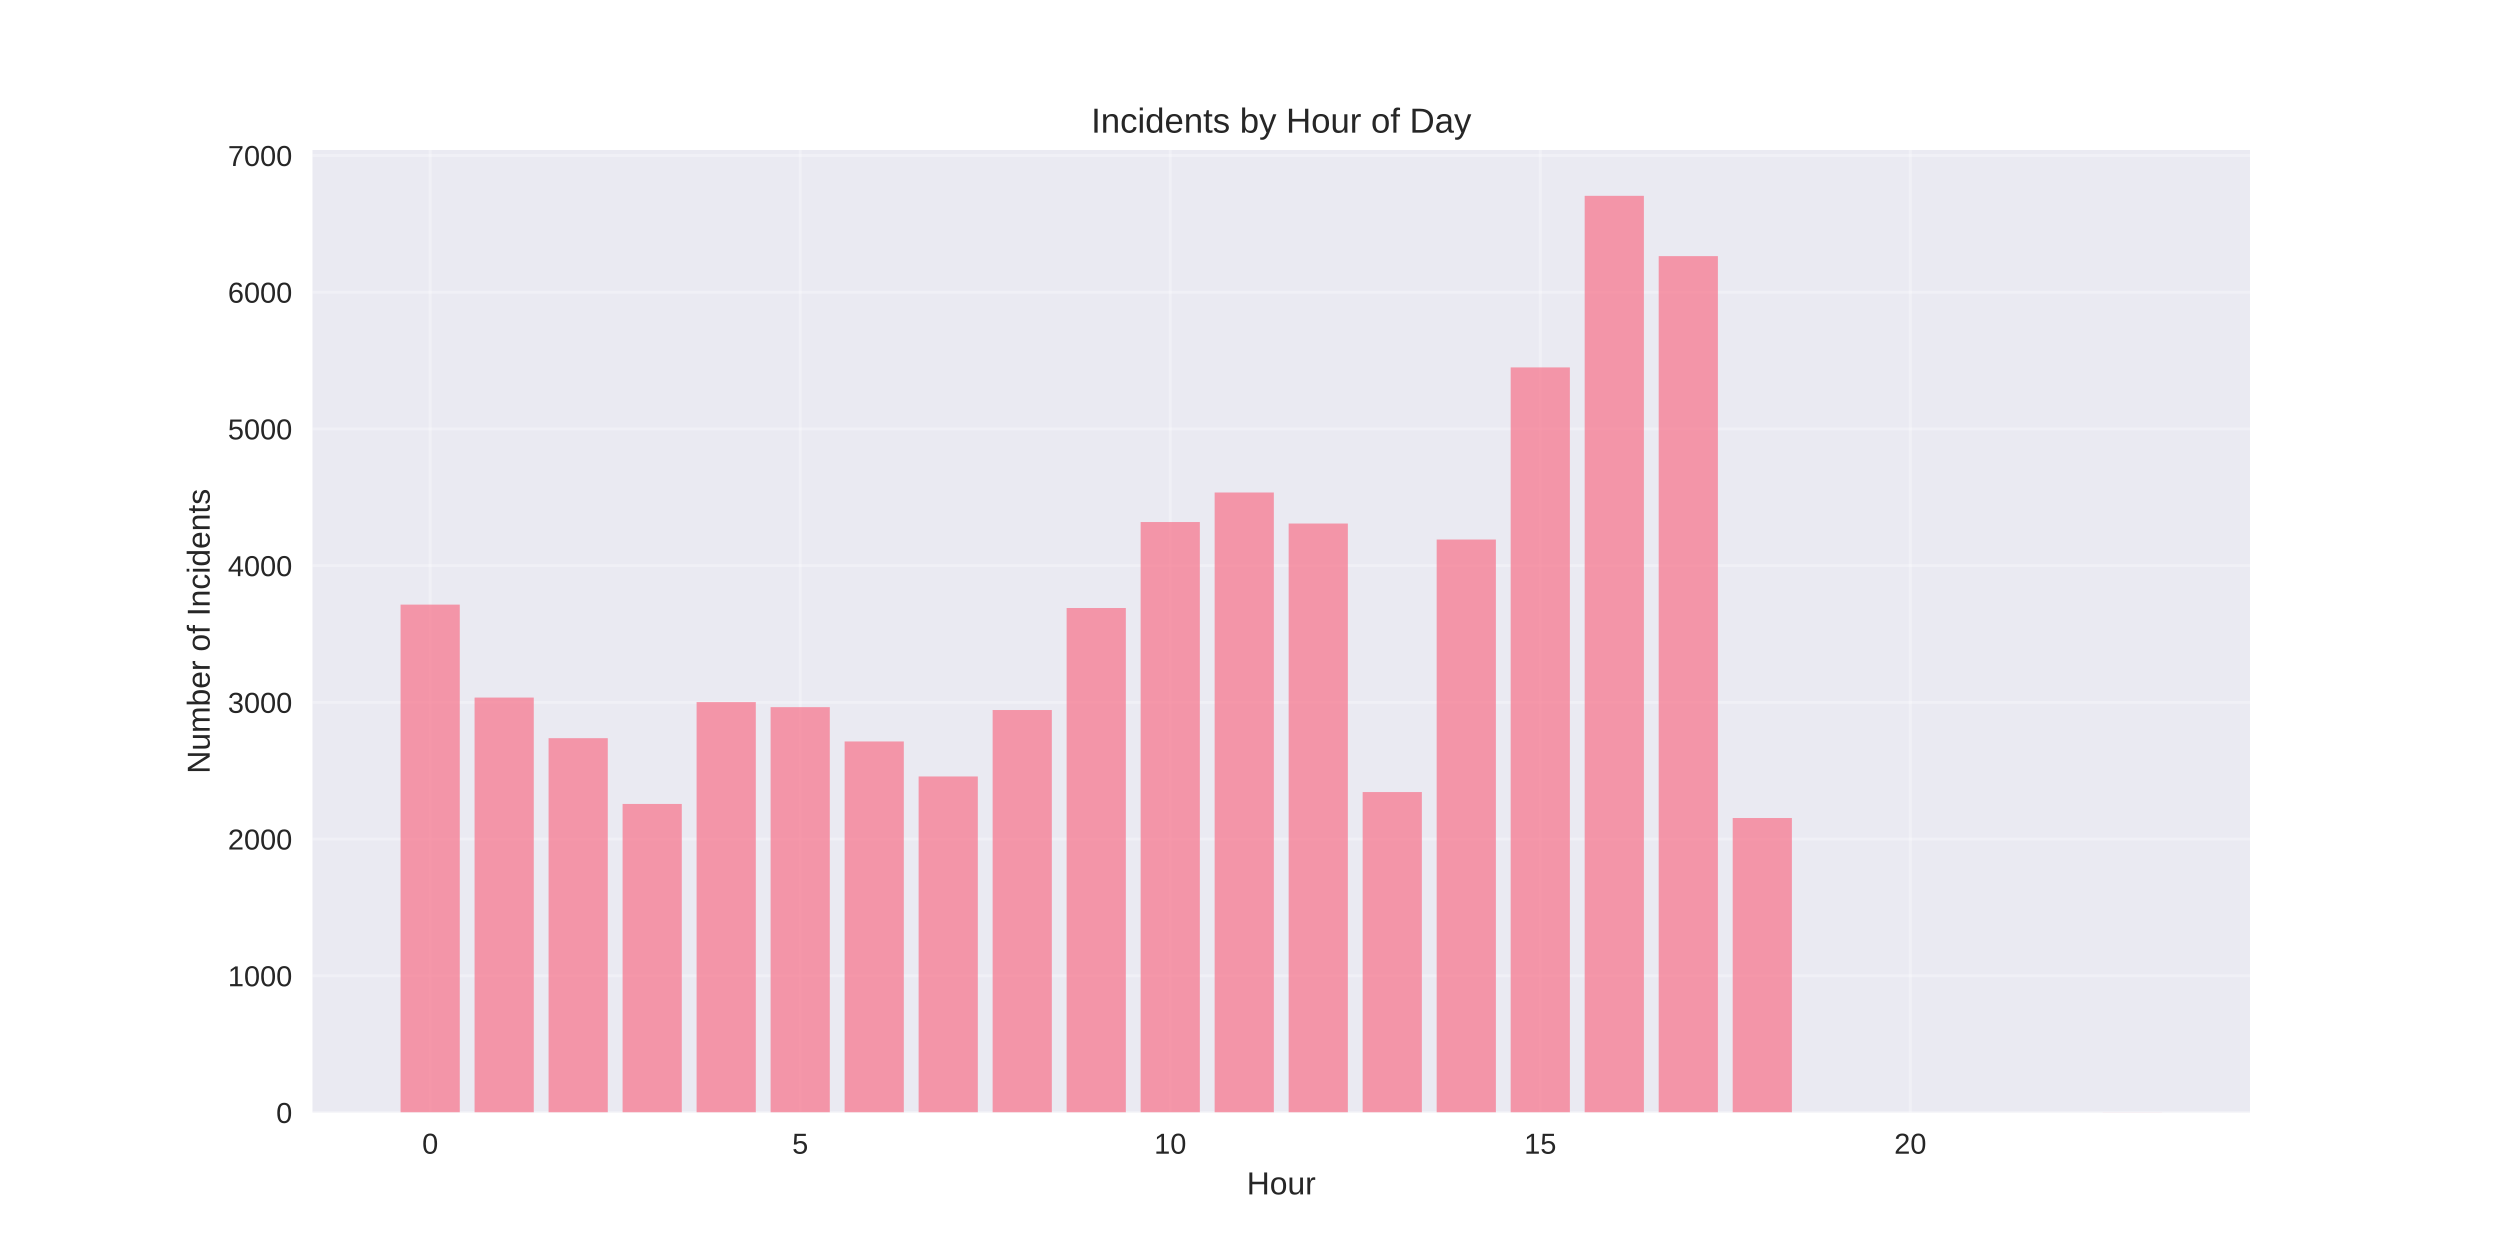
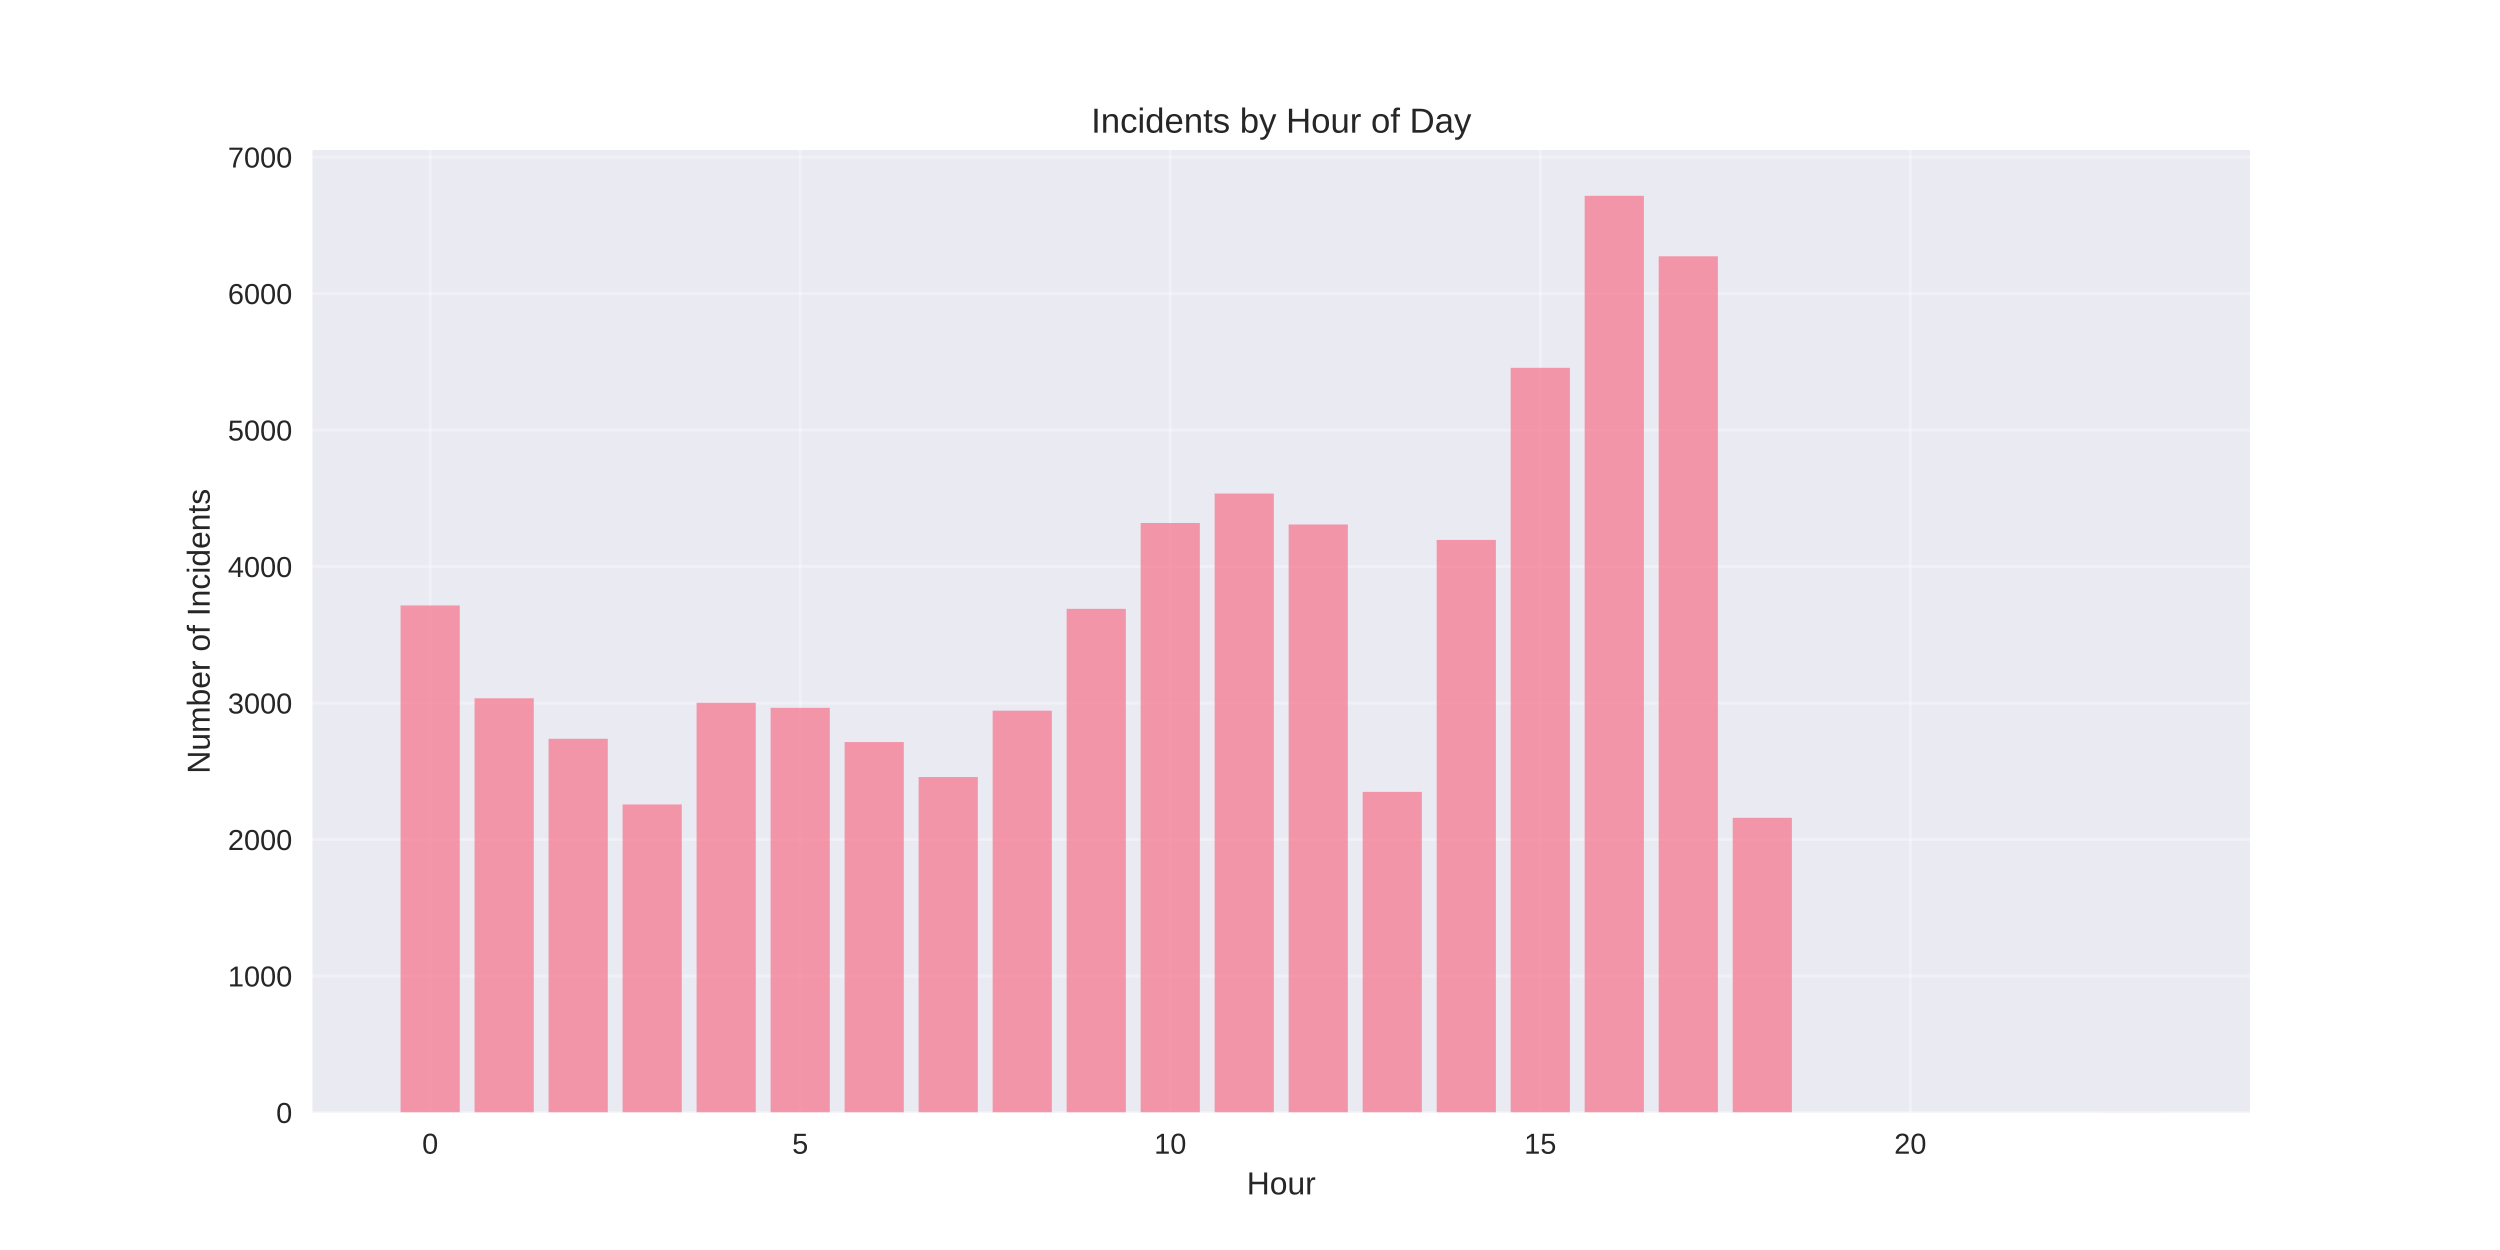
<svg xmlns="http://www.w3.org/2000/svg" width="864pt" height="432pt" viewBox="0 0 864 432" version="1.1">
  <defs>
    <style type="text/css">*{stroke-linejoin: round; stroke-linecap: butt}</style>
  </defs>
  <g id="figure_1">
    <g id="patch_1">
      <path d="M 0 432  L 864 432  L 864 0  L 0 0  z " style="fill: #ffffff" />
    </g>
    <g id="axes_1">
      <g id="patch_2">
        <path d="M 108 384.48  L 777.6 384.48  L 777.6 51.84  L 108 51.84  z " style="fill: #eaeaf2" />
      </g>
      <g id="matplotlib.axis_1">
        <g id="xtick_1">
          <g id="line2d_1">
-             <path d="M 148.667 384.48  L 148.667 51.84  " clip-path="url(#pf7388e8e7f)" style="fill: none; stroke: #ffffff; stroke-opacity: 0.3; stroke-linecap: round" />
+             <path d="M 148.667 384.48  L 148.667 51.84  " clip-path="url(#p0907e5f945)" style="fill: none; stroke: #ffffff; stroke-opacity: 0.3; stroke-linecap: round" />
          </g>
          <g id="line2d_2" />
          <g id="text_1">
            <text style="fill: #262626; font: 10px 'Arial', 'Liberation Sans', 'DejaVu Sans', 'Bitstream Vera Sans', sans-serif; text-anchor: middle" x="148.667" y="398.727" transform="rotate(-0 148.6671 398.7269)">0</text>
          </g>
        </g>
        <g id="xtick_2">
          <g id="line2d_3">
-             <path d="M 276.551 384.48  L 276.551 51.84  " clip-path="url(#pf7388e8e7f)" style="fill: none; stroke: #ffffff; stroke-opacity: 0.3; stroke-linecap: round" />
+             <path d="M 276.551 384.48  L 276.551 51.84  " clip-path="url(#p0907e5f945)" style="fill: none; stroke: #ffffff; stroke-opacity: 0.3; stroke-linecap: round" />
          </g>
          <g id="line2d_4" />
          <g id="text_2">
            <text style="fill: #262626; font: 10px 'Arial', 'Liberation Sans', 'DejaVu Sans', 'Bitstream Vera Sans', sans-serif; text-anchor: middle" x="276.551" y="398.727" transform="rotate(-0 276.551 398.7269)">5</text>
          </g>
        </g>
        <g id="xtick_3">
          <g id="line2d_5">
-             <path d="M 404.435 384.48  L 404.435 51.84  " clip-path="url(#pf7388e8e7f)" style="fill: none; stroke: #ffffff; stroke-opacity: 0.3; stroke-linecap: round" />
+             <path d="M 404.435 384.48  L 404.435 51.84  " clip-path="url(#p0907e5f945)" style="fill: none; stroke: #ffffff; stroke-opacity: 0.3; stroke-linecap: round" />
          </g>
          <g id="line2d_6" />
          <g id="text_3">
            <text style="fill: #262626; font: 10px 'Arial', 'Liberation Sans', 'DejaVu Sans', 'Bitstream Vera Sans', sans-serif; text-anchor: middle" x="404.435" y="398.727" transform="rotate(-0 404.4348 398.7269)">10</text>
          </g>
        </g>
        <g id="xtick_4">
          <g id="line2d_7">
-             <path d="M 532.319 384.48  L 532.319 51.84  " clip-path="url(#pf7388e8e7f)" style="fill: none; stroke: #ffffff; stroke-opacity: 0.3; stroke-linecap: round" />
+             <path d="M 532.319 384.48  L 532.319 51.84  " clip-path="url(#p0907e5f945)" style="fill: none; stroke: #ffffff; stroke-opacity: 0.3; stroke-linecap: round" />
          </g>
          <g id="line2d_8" />
          <g id="text_4">
            <text style="fill: #262626; font: 10px 'Arial', 'Liberation Sans', 'DejaVu Sans', 'Bitstream Vera Sans', sans-serif; text-anchor: middle" x="532.319" y="398.727" transform="rotate(-0 532.3187 398.7269)">15</text>
          </g>
        </g>
        <g id="xtick_5">
          <g id="line2d_9">
-             <path d="M 660.203 384.48  L 660.203 51.84  " clip-path="url(#pf7388e8e7f)" style="fill: none; stroke: #ffffff; stroke-opacity: 0.3; stroke-linecap: round" />
+             <path d="M 660.203 384.48  L 660.203 51.84  " clip-path="url(#p0907e5f945)" style="fill: none; stroke: #ffffff; stroke-opacity: 0.3; stroke-linecap: round" />
          </g>
          <g id="line2d_10" />
          <g id="text_5">
            <text style="fill: #262626; font: 10px 'Arial', 'Liberation Sans', 'DejaVu Sans', 'Bitstream Vera Sans', sans-serif; text-anchor: middle" x="660.203" y="398.727" transform="rotate(-0 660.2026 398.7269)">20</text>
          </g>
        </g>
        <g id="text_6">
          <text style="fill: #262626; font: 11px 'Arial', 'Liberation Sans', 'DejaVu Sans', 'Bitstream Vera Sans', sans-serif; text-anchor: middle" x="442.8" y="412.773" transform="rotate(-0 442.8 412.7734)">Hour</text>
        </g>
      </g>
      <g id="matplotlib.axis_2">
        <g id="ytick_1">
          <g id="line2d_11">
-             <path d="M 108 384.48  L 777.6 384.48  " clip-path="url(#pf7388e8e7f)" style="fill: none; stroke: #ffffff; stroke-opacity: 0.3; stroke-linecap: round" />
+             <path d="M 108 384.48  L 777.6 384.48  " clip-path="url(#p0907e5f945)" style="fill: none; stroke: #ffffff; stroke-opacity: 0.3; stroke-linecap: round" />
          </g>
          <g id="line2d_12" />
          <g id="text_7">
            <text style="fill: #262626; font: 10px 'Arial', 'Liberation Sans', 'DejaVu Sans', 'Bitstream Vera Sans', sans-serif; text-anchor: end" x="101" y="388.103" transform="rotate(-0 101 388.1034)">0</text>
          </g>
        </g>
        <g id="ytick_2">
          <g id="line2d_13">
-             <path d="M 108 337.232  L 777.6 337.232  " clip-path="url(#pf7388e8e7f)" style="fill: none; stroke: #ffffff; stroke-opacity: 0.3; stroke-linecap: round" />
+             <path d="M 108 337.309  L 777.6 337.309  " clip-path="url(#p0907e5f945)" style="fill: none; stroke: #ffffff; stroke-opacity: 0.3; stroke-linecap: round" />
          </g>
          <g id="line2d_14" />
          <g id="text_8">
-             <text style="fill: #262626; font: 10px 'Arial', 'Liberation Sans', 'DejaVu Sans', 'Bitstream Vera Sans', sans-serif; text-anchor: end" x="101" y="340.855" transform="rotate(-0 101 340.8551)">1000</text>
+             <text style="fill: #262626; font: 10px 'Arial', 'Liberation Sans', 'DejaVu Sans', 'Bitstream Vera Sans', sans-serif; text-anchor: end" x="101" y="340.933" transform="rotate(-0 101 340.9325)">1000</text>
          </g>
        </g>
        <g id="ytick_3">
          <g id="line2d_15">
-             <path d="M 108 289.983  L 777.6 289.983  " clip-path="url(#pf7388e8e7f)" style="fill: none; stroke: #ffffff; stroke-opacity: 0.3; stroke-linecap: round" />
+             <path d="M 108 290.138  L 777.6 290.138  " clip-path="url(#p0907e5f945)" style="fill: none; stroke: #ffffff; stroke-opacity: 0.3; stroke-linecap: round" />
          </g>
          <g id="line2d_16" />
          <g id="text_9">
-             <text style="fill: #262626; font: 10px 'Arial', 'Liberation Sans', 'DejaVu Sans', 'Bitstream Vera Sans', sans-serif; text-anchor: end" x="101" y="293.607" transform="rotate(-0 101 293.6068)">2000</text>
+             <text style="fill: #262626; font: 10px 'Arial', 'Liberation Sans', 'DejaVu Sans', 'Bitstream Vera Sans', sans-serif; text-anchor: end" x="101" y="293.762" transform="rotate(-0 101 293.7616)">2000</text>
          </g>
        </g>
        <g id="ytick_4">
          <g id="line2d_17">
-             <path d="M 108 242.735  L 777.6 242.735  " clip-path="url(#pf7388e8e7f)" style="fill: none; stroke: #ffffff; stroke-opacity: 0.3; stroke-linecap: round" />
+             <path d="M 108 242.967  L 777.6 242.967  " clip-path="url(#p0907e5f945)" style="fill: none; stroke: #ffffff; stroke-opacity: 0.3; stroke-linecap: round" />
          </g>
          <g id="line2d_18" />
          <g id="text_10">
-             <text style="fill: #262626; font: 10px 'Arial', 'Liberation Sans', 'DejaVu Sans', 'Bitstream Vera Sans', sans-serif; text-anchor: end" x="101" y="246.358" transform="rotate(-0 101 246.3585)">3000</text>
+             <text style="fill: #262626; font: 10px 'Arial', 'Liberation Sans', 'DejaVu Sans', 'Bitstream Vera Sans', sans-serif; text-anchor: end" x="101" y="246.591" transform="rotate(-0 101 246.5906)">3000</text>
          </g>
        </g>
        <g id="ytick_5">
          <g id="line2d_19">
-             <path d="M 108 195.487  L 777.6 195.487  " clip-path="url(#pf7388e8e7f)" style="fill: none; stroke: #ffffff; stroke-opacity: 0.3; stroke-linecap: round" />
+             <path d="M 108 195.796  L 777.6 195.796  " clip-path="url(#p0907e5f945)" style="fill: none; stroke: #ffffff; stroke-opacity: 0.3; stroke-linecap: round" />
          </g>
          <g id="line2d_20" />
          <g id="text_11">
-             <text style="fill: #262626; font: 10px 'Arial', 'Liberation Sans', 'DejaVu Sans', 'Bitstream Vera Sans', sans-serif; text-anchor: end" x="101" y="199.11" transform="rotate(-0 101 199.1101)">4000</text>
+             <text style="fill: #262626; font: 10px 'Arial', 'Liberation Sans', 'DejaVu Sans', 'Bitstream Vera Sans', sans-serif; text-anchor: end" x="101" y="199.42" transform="rotate(-0 101 199.4197)">4000</text>
          </g>
        </g>
        <g id="ytick_6">
          <g id="line2d_21">
-             <path d="M 108 148.238  L 777.6 148.238  " clip-path="url(#pf7388e8e7f)" style="fill: none; stroke: #ffffff; stroke-opacity: 0.3; stroke-linecap: round" />
+             <path d="M 108 148.625  L 777.6 148.625  " clip-path="url(#p0907e5f945)" style="fill: none; stroke: #ffffff; stroke-opacity: 0.3; stroke-linecap: round" />
          </g>
          <g id="line2d_22" />
          <g id="text_12">
-             <text style="fill: #262626; font: 10px 'Arial', 'Liberation Sans', 'DejaVu Sans', 'Bitstream Vera Sans', sans-serif; text-anchor: end" x="101" y="151.862" transform="rotate(-0 101 151.8618)">5000</text>
+             <text style="fill: #262626; font: 10px 'Arial', 'Liberation Sans', 'DejaVu Sans', 'Bitstream Vera Sans', sans-serif; text-anchor: end" x="101" y="152.249" transform="rotate(-0 101 152.2488)">5000</text>
          </g>
        </g>
        <g id="ytick_7">
          <g id="line2d_23">
-             <path d="M 108 100.99  L 777.6 100.99  " clip-path="url(#pf7388e8e7f)" style="fill: none; stroke: #ffffff; stroke-opacity: 0.3; stroke-linecap: round" />
+             <path d="M 108 101.454  L 777.6 101.454  " clip-path="url(#p0907e5f945)" style="fill: none; stroke: #ffffff; stroke-opacity: 0.3; stroke-linecap: round" />
          </g>
          <g id="line2d_24" />
          <g id="text_13">
-             <text style="fill: #262626; font: 10px 'Arial', 'Liberation Sans', 'DejaVu Sans', 'Bitstream Vera Sans', sans-serif; text-anchor: end" x="101" y="104.614" transform="rotate(-0 101 104.6135)">6000</text>
+             <text style="fill: #262626; font: 10px 'Arial', 'Liberation Sans', 'DejaVu Sans', 'Bitstream Vera Sans', sans-serif; text-anchor: end" x="101" y="105.078" transform="rotate(-0 101 105.0778)">6000</text>
          </g>
        </g>
        <g id="ytick_8">
          <g id="line2d_25">
-             <path d="M 108 53.742  L 777.6 53.742  " clip-path="url(#pf7388e8e7f)" style="fill: none; stroke: #ffffff; stroke-opacity: 0.3; stroke-linecap: round" />
+             <path d="M 108 54.283  L 777.6 54.283  " clip-path="url(#p0907e5f945)" style="fill: none; stroke: #ffffff; stroke-opacity: 0.3; stroke-linecap: round" />
          </g>
          <g id="line2d_26" />
          <g id="text_14">
-             <text style="fill: #262626; font: 10px 'Arial', 'Liberation Sans', 'DejaVu Sans', 'Bitstream Vera Sans', sans-serif; text-anchor: end" x="101" y="57.365" transform="rotate(-0 101 57.36518)">7000</text>
+             <text style="fill: #262626; font: 10px 'Arial', 'Liberation Sans', 'DejaVu Sans', 'Bitstream Vera Sans', sans-serif; text-anchor: end" x="101" y="57.907" transform="rotate(-0 101 57.90689)">7000</text>
          </g>
        </g>
        <g id="text_15">
          <text style="fill: #262626; font: 11px 'Arial', 'Liberation Sans', 'DejaVu Sans', 'Bitstream Vera Sans', sans-serif; text-anchor: middle" x="72.474" y="218.16" transform="rotate(-90 72.47375 218.16)">Number of Incidents</text>
        </g>
      </g>
      <g id="patch_3">
-         <path d="M 138.436 384.48  L 158.898 384.48  L 158.898 208.952  L 138.436 208.952  z " clip-path="url(#pf7388e8e7f)" style="fill: #f77189; opacity: 0.7" />
+         <path d="M 138.436 384.48  L 158.898 384.48  L 158.898 209.24  L 138.436 209.24  z " clip-path="url(#p0907e5f945)" style="fill: #f77189; opacity: 0.7" />
      </g>
      <g id="patch_4">
-         <path d="M 164.013 384.48  L 184.475 384.48  L 184.475 241.081  L 164.013 241.081  z " clip-path="url(#pf7388e8e7f)" style="fill: #f77189; opacity: 0.7" />
+         <path d="M 164.013 384.48  L 184.475 384.48  L 184.475 241.316  L 164.013 241.316  z " clip-path="url(#p0907e5f945)" style="fill: #f77189; opacity: 0.7" />
      </g>
      <g id="patch_5">
-         <path d="M 189.59 384.48  L 210.051 384.48  L 210.051 255.114  L 189.59 255.114  z " clip-path="url(#pf7388e8e7f)" style="fill: #f77189; opacity: 0.7" />
+         <path d="M 189.59 384.48  L 210.051 384.48  L 210.051 255.326  L 189.59 255.326  z " clip-path="url(#p0907e5f945)" style="fill: #f77189; opacity: 0.7" />
      </g>
      <g id="patch_6">
-         <path d="M 215.167 384.48  L 235.628 384.48  L 235.628 277.841  L 215.167 277.841  z " clip-path="url(#pf7388e8e7f)" style="fill: #f77189; opacity: 0.7" />
+         <path d="M 215.167 384.48  L 235.628 384.48  L 235.628 278.015  L 215.167 278.015  z " clip-path="url(#p0907e5f945)" style="fill: #f77189; opacity: 0.7" />
      </g>
      <g id="patch_7">
-         <path d="M 240.743 384.48  L 261.205 384.48  L 261.205 242.641  L 240.743 242.641  z " clip-path="url(#pf7388e8e7f)" style="fill: #f77189; opacity: 0.7" />
+         <path d="M 240.743 384.48  L 261.205 384.48  L 261.205 242.873  L 240.743 242.873  z " clip-path="url(#p0907e5f945)" style="fill: #f77189; opacity: 0.7" />
      </g>
      <g id="patch_8">
-         <path d="M 266.32 384.48  L 286.782 384.48  L 286.782 244.389  L 266.32 244.389  z " clip-path="url(#pf7388e8e7f)" style="fill: #f77189; opacity: 0.7" />
+         <path d="M 266.32 384.48  L 286.782 384.48  L 286.782 244.618  L 266.32 244.618  z " clip-path="url(#p0907e5f945)" style="fill: #f77189; opacity: 0.7" />
      </g>
      <g id="patch_9">
-         <path d="M 291.897 384.48  L 312.358 384.48  L 312.358 256.248  L 291.897 256.248  z " clip-path="url(#pf7388e8e7f)" style="fill: #f77189; opacity: 0.7" />
+         <path d="M 291.897 384.48  L 312.358 384.48  L 312.358 256.458  L 291.897 256.458  z " clip-path="url(#p0907e5f945)" style="fill: #f77189; opacity: 0.7" />
      </g>
      <g id="patch_10">
-         <path d="M 317.474 384.48  L 337.935 384.48  L 337.935 268.344  L 317.474 268.344  z " clip-path="url(#pf7388e8e7f)" style="fill: #f77189; opacity: 0.7" />
+         <path d="M 317.474 384.48  L 337.935 384.48  L 337.935 268.534  L 317.474 268.534  z " clip-path="url(#p0907e5f945)" style="fill: #f77189; opacity: 0.7" />
      </g>
      <g id="patch_11">
-         <path d="M 343.051 384.48  L 363.512 384.48  L 363.512 245.381  L 343.051 245.381  z " clip-path="url(#pf7388e8e7f)" style="fill: #f77189; opacity: 0.7" />
+         <path d="M 343.051 384.48  L 363.512 384.48  L 363.512 245.609  L 343.051 245.609  z " clip-path="url(#p0907e5f945)" style="fill: #f77189; opacity: 0.7" />
      </g>
      <g id="patch_12">
-         <path d="M 368.627 384.48  L 389.089 384.48  L 389.089 210.134  L 368.627 210.134  z " clip-path="url(#pf7388e8e7f)" style="fill: #f77189; opacity: 0.7" />
+         <path d="M 368.627 384.48  L 389.089 384.48  L 389.089 210.419  L 368.627 210.419  z " clip-path="url(#p0907e5f945)" style="fill: #f77189; opacity: 0.7" />
      </g>
      <g id="patch_13">
-         <path d="M 394.204 384.48  L 414.666 384.48  L 414.666 180.414  L 394.204 180.414  z " clip-path="url(#pf7388e8e7f)" style="fill: #f77189; opacity: 0.7" />
+         <path d="M 394.204 384.48  L 414.666 384.48  L 414.666 180.749  L 394.204 180.749  z " clip-path="url(#p0907e5f945)" style="fill: #f77189; opacity: 0.7" />
      </g>
      <g id="patch_14">
-         <path d="M 419.781 384.48  L 440.242 384.48  L 440.242 170.209  L 419.781 170.209  z " clip-path="url(#pf7388e8e7f)" style="fill: #f77189; opacity: 0.7" />
+         <path d="M 419.781 384.48  L 440.242 384.48  L 440.242 170.56  L 419.781 170.56  z " clip-path="url(#p0907e5f945)" style="fill: #f77189; opacity: 0.7" />
      </g>
      <g id="patch_15">
-         <path d="M 445.358 384.48  L 465.819 384.48  L 465.819 180.934  L 445.358 180.934  z " clip-path="url(#pf7388e8e7f)" style="fill: #f77189; opacity: 0.7" />
+         <path d="M 445.358 384.48  L 465.819 384.48  L 465.819 181.268  L 445.358 181.268  z " clip-path="url(#p0907e5f945)" style="fill: #f77189; opacity: 0.7" />
      </g>
      <g id="patch_16">
-         <path d="M 470.934 384.48  L 491.396 384.48  L 491.396 273.73  L 470.934 273.73  z " clip-path="url(#pf7388e8e7f)" style="fill: #f77189; opacity: 0.7" />
+         <path d="M 470.934 384.48  L 491.396 384.48  L 491.396 273.675  L 470.934 273.675  z " clip-path="url(#p0907e5f945)" style="fill: #f77189; opacity: 0.7" />
      </g>
      <g id="patch_17">
-         <path d="M 496.511 384.48  L 516.973 384.48  L 516.973 186.462  L 496.511 186.462  z " clip-path="url(#pf7388e8e7f)" style="fill: #f77189; opacity: 0.7" />
+         <path d="M 496.511 384.48  L 516.973 384.48  L 516.973 186.598  L 496.511 186.598  z " clip-path="url(#p0907e5f945)" style="fill: #f77189; opacity: 0.7" />
      </g>
      <g id="patch_18">
-         <path d="M 522.088 384.48  L 542.549 384.48  L 542.549 126.977  L 522.088 126.977  z " clip-path="url(#pf7388e8e7f)" style="fill: #f77189; opacity: 0.7" />
+         <path d="M 522.088 384.48  L 542.549 384.48  L 542.549 127.115  L 522.088 127.115  z " clip-path="url(#p0907e5f945)" style="fill: #f77189; opacity: 0.7" />
      </g>
      <g id="patch_19">
-         <path d="M 547.665 384.48  L 568.126 384.48  L 568.126 67.68  L 547.665 67.68  z " clip-path="url(#pf7388e8e7f)" style="fill: #f77189; opacity: 0.7" />
+         <path d="M 547.665 384.48  L 568.126 384.48  L 568.126 67.68  L 547.665 67.68  z " clip-path="url(#p0907e5f945)" style="fill: #f77189; opacity: 0.7" />
      </g>
      <g id="patch_20">
-         <path d="M 573.242 384.48  L 593.703 384.48  L 593.703 88.517  L 573.242 88.517  z " clip-path="url(#pf7388e8e7f)" style="fill: #f77189; opacity: 0.7" />
+         <path d="M 573.242 384.48  L 593.703 384.48  L 593.703 88.577  L 573.242 88.577  z " clip-path="url(#p0907e5f945)" style="fill: #f77189; opacity: 0.7" />
      </g>
      <g id="patch_21">
-         <path d="M 598.818 384.48  L 619.28 384.48  L 619.28 282.707  L 598.818 282.707  z " clip-path="url(#pf7388e8e7f)" style="fill: #f77189; opacity: 0.7" />
+         <path d="M 598.818 384.48  L 619.28 384.48  L 619.28 282.638  L 598.818 282.638  z " clip-path="url(#p0907e5f945)" style="fill: #f77189; opacity: 0.7" />
      </g>
      <g id="patch_22">
-         <path d="M 726.702 384.48  L 747.164 384.48  L 747.164 384.433  L 726.702 384.433  z " clip-path="url(#pf7388e8e7f)" style="fill: #f77189; opacity: 0.7" />
+         <path d="M 726.702 384.48  L 747.164 384.48  L 747.164 384.433  L 726.702 384.433  z " clip-path="url(#p0907e5f945)" style="fill: #f77189; opacity: 0.7" />
      </g>
      <g id="patch_23">
        <path d="M 108 384.48  L 108 51.84  " style="fill: none" />
      </g>
      <g id="patch_24">
        <path d="M 777.6 384.48  L 777.6 51.84  " style="fill: none" />
      </g>
      <g id="patch_25">
        <path d="M 108 384.48  L 777.6 384.48  " style="fill: none" />
      </g>
      <g id="patch_26">
        <path d="M 108 51.84  L 777.6 51.84  " style="fill: none" />
      </g>
      <g id="text_16">
        <text style="fill: #262626; font: 12px 'Arial', 'Liberation Sans', 'DejaVu Sans', 'Bitstream Vera Sans', sans-serif; text-anchor: middle" x="442.8" y="45.84" transform="rotate(-0 442.8 45.84)">Incidents by Hour of Day</text>
      </g>
    </g>
  </g>
  <defs>
-     <clipPath id="pf7388e8e7f">
+     <clipPath id="p0907e5f945">
      <rect x="108" y="51.84" width="669.6" height="332.64" />
    </clipPath>
  </defs>
</svg>
